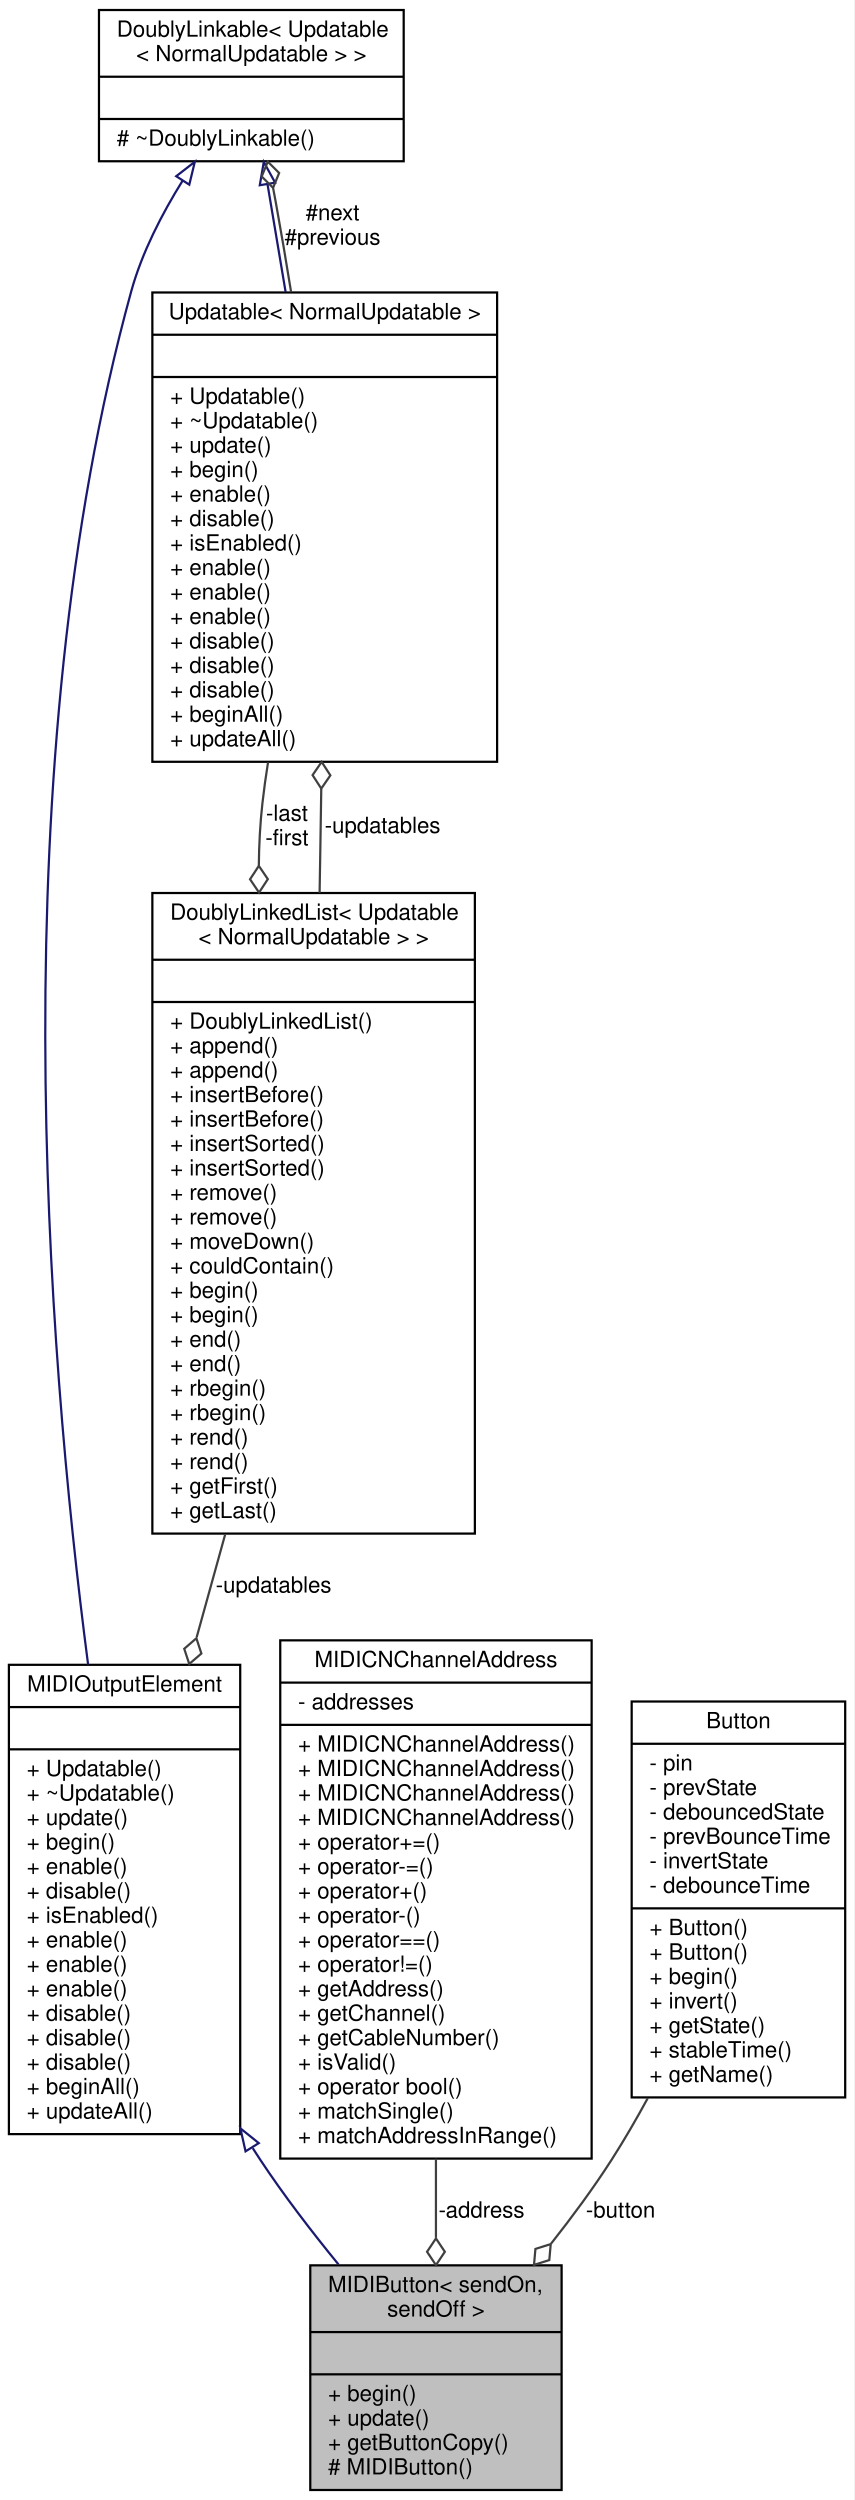
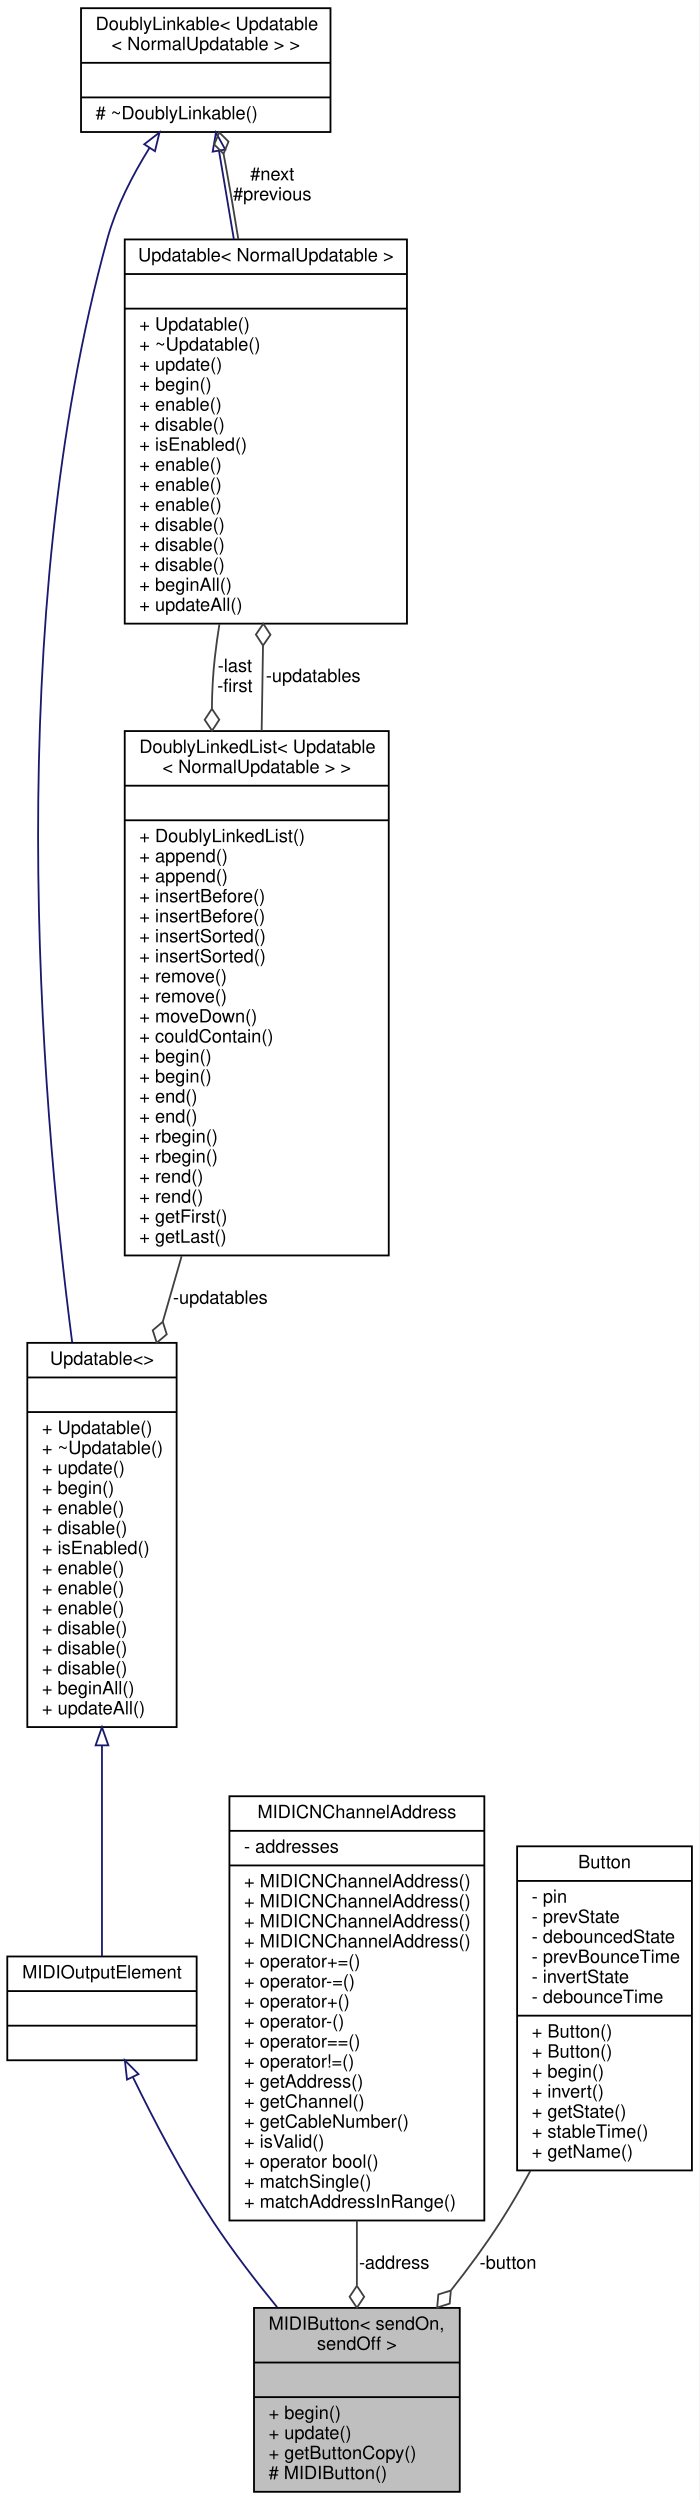
- <svg xmlns="http://www.w3.org/2000/svg" xmlns:xlink="http://www.w3.org/1999/xlink" width="384pt" height="1124pt" viewBox="0.00 0.00 384.00 1124.00">
-   <g id="graph0" class="graph" transform="scale(1 1) rotate(0) translate(4 1120)">
-     <polygon fill="white" stroke="none" points="-4,4 -4,-1120 380,-1120 380,4 -4,4" />
+ <svg xmlns="http://www.w3.org/2000/svg" xmlns:xlink="http://www.w3.org/1999/xlink" width="384pt" height="1373pt" viewBox="0.00 0.00 384.00 1373.00">
+   <g id="graph0" class="graph" transform="scale(1 1) rotate(0) translate(4 1369)">
+     <polygon fill="white" stroke="none" points="-4,4 -4,-1369 380,-1369 380,4 -4,4" />
    <g id="node1" class="node">
      <g id="a_node1">
        <a xlink:title="An abstract class for momentary push buttons that send MIDI events.">
          <polygon fill="#bfbfbf" stroke="black" points="135.5,-0.5 135.5,-101.5 248.5,-101.5 248.5,-0.5 135.5,-0.5" />
          <text text-anchor="start" x="143.5" y="-89.5" font-family="Helvetica,sans-Serif" font-size="10.00">MIDIButton&lt; sendOn,</text>
          <text text-anchor="middle" x="192" y="-78.5" font-family="Helvetica,sans-Serif" font-size="10.00"> sendOff &gt;</text>
          <polyline fill="none" stroke="black" points="135.5,-71.5 248.5,-71.5 " />
          <text text-anchor="middle" x="192" y="-59.5" font-family="Helvetica,sans-Serif" font-size="10.00"> </text>
          <polyline fill="none" stroke="black" points="135.5,-52.5 248.5,-52.5 " />
          <text text-anchor="start" x="143.5" y="-40.5" font-family="Helvetica,sans-Serif" font-size="10.00">+ begin()</text>
          <text text-anchor="start" x="143.5" y="-29.5" font-family="Helvetica,sans-Serif" font-size="10.00">+ update()</text>
          <text text-anchor="start" x="143.5" y="-18.5" font-family="Helvetica,sans-Serif" font-size="10.00">+ getButtonCopy()</text>
          <text text-anchor="start" x="143.5" y="-7.5" font-family="Helvetica,sans-Serif" font-size="10.00"># MIDIButton()</text>
        </a>
      </g>
    </g>
    <g id="node2" class="node">
      <g id="a_node2">
-         <a xlink:href="../../d5/de0/classUpdatable.html" target="_top" xlink:title=" ">
-           <polygon fill="white" stroke="black" points="0,-160.5 0,-371.5 104,-371.5 104,-160.5 0,-160.5" />
-           <text text-anchor="middle" x="52" y="-359.5" font-family="Helvetica,sans-Serif" font-size="10.00">MIDIOutputElement</text>
-           <polyline fill="none" stroke="black" points="0,-352.5 104,-352.5 " />
-           <text text-anchor="middle" x="52" y="-340.5" font-family="Helvetica,sans-Serif" font-size="10.00"> </text>
-           <polyline fill="none" stroke="black" points="0,-333.5 104,-333.5 " />
-           <text text-anchor="start" x="8" y="-321.5" font-family="Helvetica,sans-Serif" font-size="10.00">+ Updatable()</text>
-           <text text-anchor="start" x="8" y="-310.5" font-family="Helvetica,sans-Serif" font-size="10.00">+ ~Updatable()</text>
-           <text text-anchor="start" x="8" y="-299.5" font-family="Helvetica,sans-Serif" font-size="10.00">+ update()</text>
-           <text text-anchor="start" x="8" y="-288.5" font-family="Helvetica,sans-Serif" font-size="10.00">+ begin()</text>
-           <text text-anchor="start" x="8" y="-277.5" font-family="Helvetica,sans-Serif" font-size="10.00">+ enable()</text>
-           <text text-anchor="start" x="8" y="-266.5" font-family="Helvetica,sans-Serif" font-size="10.00">+ disable()</text>
-           <text text-anchor="start" x="8" y="-255.5" font-family="Helvetica,sans-Serif" font-size="10.00">+ isEnabled()</text>
-           <text text-anchor="start" x="8" y="-244.5" font-family="Helvetica,sans-Serif" font-size="10.00">+ enable()</text>
-           <text text-anchor="start" x="8" y="-233.5" font-family="Helvetica,sans-Serif" font-size="10.00">+ enable()</text>
-           <text text-anchor="start" x="8" y="-222.5" font-family="Helvetica,sans-Serif" font-size="10.00">+ enable()</text>
-           <text text-anchor="start" x="8" y="-211.5" font-family="Helvetica,sans-Serif" font-size="10.00">+ disable()</text>
-           <text text-anchor="start" x="8" y="-200.5" font-family="Helvetica,sans-Serif" font-size="10.00">+ disable()</text>
-           <text text-anchor="start" x="8" y="-189.5" font-family="Helvetica,sans-Serif" font-size="10.00">+ disable()</text>
-           <text text-anchor="start" x="8" y="-178.5" font-family="Helvetica,sans-Serif" font-size="10.00">+ beginAll()</text>
-           <text text-anchor="start" x="8" y="-167.5" font-family="Helvetica,sans-Serif" font-size="10.00">+ updateAll()</text>
+         <a xlink:href="../../dc/dc9/structMIDIOutputElement.html" target="_top" xlink:title=" ">
+           <polygon fill="white" stroke="black" points="0,-237.5 0,-294.5 104,-294.5 104,-237.5 0,-237.5" />
+           <text text-anchor="middle" x="52" y="-282.5" font-family="Helvetica,sans-Serif" font-size="10.00">MIDIOutputElement</text>
+           <polyline fill="none" stroke="black" points="0,-275.5 104,-275.5 " />
+           <text text-anchor="middle" x="52" y="-263.5" font-family="Helvetica,sans-Serif" font-size="10.00"> </text>
+           <polyline fill="none" stroke="black" points="0,-256.5 104,-256.5 " />
+           <text text-anchor="middle" x="52" y="-244.5" font-family="Helvetica,sans-Serif" font-size="10.00"> </text>
        </a>
      </g>
    </g>
    <g id="edge1" class="edge">
-       <path fill="none" stroke="midnightblue" d="M109.627,-154.192C110.746,-152.441 111.871,-150.709 113,-149 123.535,-133.053 136.162,-116.608 148.198,-101.891" />
-       <polygon fill="none" stroke="midnightblue" points="106.397,-152.756 104.076,-163.094 112.337,-156.46 106.397,-152.756" />
+       <path fill="none" stroke="midnightblue" d="M69.01,-228.195C80.365,-204.845 96.245,-174.363 113,-149 123.535,-133.053 136.162,-116.608 148.198,-101.891" />
+       <polygon fill="none" stroke="midnightblue" points="65.759,-226.88 64.584,-237.409 72.069,-229.911 65.759,-226.88" />
    </g>
    <g id="node3" class="node">
      <g id="a_node3">
-         <a xlink:href="../../d4/d23/classDoublyLinkable.html" target="_top" xlink:title=" ">
-           <polygon fill="white" stroke="black" points="40.5,-1047.5 40.5,-1115.5 177.5,-1115.5 177.5,-1047.5 40.5,-1047.5" />
-           <text text-anchor="start" x="48.5" y="-1103.5" font-family="Helvetica,sans-Serif" font-size="10.00">DoublyLinkable&lt; Updatable</text>
-           <text text-anchor="middle" x="109" y="-1092.5" font-family="Helvetica,sans-Serif" font-size="10.00">&lt; NormalUpdatable &gt; &gt;</text>
-           <polyline fill="none" stroke="black" points="40.5,-1085.5 177.5,-1085.5 " />
-           <text text-anchor="middle" x="109" y="-1073.5" font-family="Helvetica,sans-Serif" font-size="10.00"> </text>
-           <polyline fill="none" stroke="black" points="40.5,-1066.5 177.5,-1066.5 " />
-           <text text-anchor="start" x="48.5" y="-1054.5" font-family="Helvetica,sans-Serif" font-size="10.00"># ~DoublyLinkable()</text>
+         <a xlink:href="../../d5/de0/classUpdatable.html" target="_top" xlink:title=" ">
+           <polygon fill="white" stroke="black" points="11,-420.5 11,-631.5 93,-631.5 93,-420.5 11,-420.5" />
+           <text text-anchor="middle" x="52" y="-619.5" font-family="Helvetica,sans-Serif" font-size="10.00">Updatable&lt;&gt;</text>
+           <polyline fill="none" stroke="black" points="11,-612.5 93,-612.5 " />
+           <text text-anchor="middle" x="52" y="-600.5" font-family="Helvetica,sans-Serif" font-size="10.00"> </text>
+           <polyline fill="none" stroke="black" points="11,-593.5 93,-593.5 " />
+           <text text-anchor="start" x="19" y="-581.5" font-family="Helvetica,sans-Serif" font-size="10.00">+ Updatable()</text>
+           <text text-anchor="start" x="19" y="-570.5" font-family="Helvetica,sans-Serif" font-size="10.00">+ ~Updatable()</text>
+           <text text-anchor="start" x="19" y="-559.5" font-family="Helvetica,sans-Serif" font-size="10.00">+ update()</text>
+           <text text-anchor="start" x="19" y="-548.5" font-family="Helvetica,sans-Serif" font-size="10.00">+ begin()</text>
+           <text text-anchor="start" x="19" y="-537.5" font-family="Helvetica,sans-Serif" font-size="10.00">+ enable()</text>
+           <text text-anchor="start" x="19" y="-526.5" font-family="Helvetica,sans-Serif" font-size="10.00">+ disable()</text>
+           <text text-anchor="start" x="19" y="-515.5" font-family="Helvetica,sans-Serif" font-size="10.00">+ isEnabled()</text>
+           <text text-anchor="start" x="19" y="-504.5" font-family="Helvetica,sans-Serif" font-size="10.00">+ enable()</text>
+           <text text-anchor="start" x="19" y="-493.5" font-family="Helvetica,sans-Serif" font-size="10.00">+ enable()</text>
+           <text text-anchor="start" x="19" y="-482.5" font-family="Helvetica,sans-Serif" font-size="10.00">+ enable()</text>
+           <text text-anchor="start" x="19" y="-471.5" font-family="Helvetica,sans-Serif" font-size="10.00">+ disable()</text>
+           <text text-anchor="start" x="19" y="-460.5" font-family="Helvetica,sans-Serif" font-size="10.00">+ disable()</text>
+           <text text-anchor="start" x="19" y="-449.5" font-family="Helvetica,sans-Serif" font-size="10.00">+ disable()</text>
+           <text text-anchor="start" x="19" y="-438.5" font-family="Helvetica,sans-Serif" font-size="10.00">+ beginAll()</text>
+           <text text-anchor="start" x="19" y="-427.5" font-family="Helvetica,sans-Serif" font-size="10.00">+ updateAll()</text>
        </a>
      </g>
    </g>
    <g id="edge2" class="edge">
-       <path fill="none" stroke="midnightblue" d="M78.109,-1038.79C68.8,-1023.85 59.789,-1006.39 55,-989 -3.642,-775.999 17.041,-514.062 35.619,-371.535" />
-       <polygon fill="none" stroke="midnightblue" points="75.225,-1040.77 83.595,-1047.27 81.103,-1036.97 75.225,-1040.77" />
+       <path fill="none" stroke="midnightblue" d="M52,-410.203C52,-367.457 52,-322.605 52,-294.73" />
+       <polygon fill="none" stroke="midnightblue" points="48.5,-410.433 52,-420.433 55.5,-410.433 48.5,-410.433" />
    </g>
    <g id="node4" class="node">
      <g id="a_node4">
-         <a xlink:href="../../d5/de0/classUpdatable.html" target="_top" xlink:title=" ">
-           <polygon fill="white" stroke="black" points="64.5,-777.5 64.5,-988.5 219.5,-988.5 219.5,-777.5 64.5,-777.5" />
-           <text text-anchor="middle" x="142" y="-976.5" font-family="Helvetica,sans-Serif" font-size="10.00">Updatable&lt; NormalUpdatable &gt;</text>
-           <polyline fill="none" stroke="black" points="64.5,-969.5 219.5,-969.5 " />
-           <text text-anchor="middle" x="142" y="-957.5" font-family="Helvetica,sans-Serif" font-size="10.00"> </text>
-           <polyline fill="none" stroke="black" points="64.5,-950.5 219.5,-950.5 " />
-           <text text-anchor="start" x="72.5" y="-938.5" font-family="Helvetica,sans-Serif" font-size="10.00">+ Updatable()</text>
-           <text text-anchor="start" x="72.5" y="-927.5" font-family="Helvetica,sans-Serif" font-size="10.00">+ ~Updatable()</text>
-           <text text-anchor="start" x="72.5" y="-916.5" font-family="Helvetica,sans-Serif" font-size="10.00">+ update()</text>
-           <text text-anchor="start" x="72.5" y="-905.5" font-family="Helvetica,sans-Serif" font-size="10.00">+ begin()</text>
-           <text text-anchor="start" x="72.5" y="-894.5" font-family="Helvetica,sans-Serif" font-size="10.00">+ enable()</text>
-           <text text-anchor="start" x="72.5" y="-883.5" font-family="Helvetica,sans-Serif" font-size="10.00">+ disable()</text>
-           <text text-anchor="start" x="72.5" y="-872.5" font-family="Helvetica,sans-Serif" font-size="10.00">+ isEnabled()</text>
-           <text text-anchor="start" x="72.5" y="-861.5" font-family="Helvetica,sans-Serif" font-size="10.00">+ enable()</text>
-           <text text-anchor="start" x="72.5" y="-850.5" font-family="Helvetica,sans-Serif" font-size="10.00">+ enable()</text>
-           <text text-anchor="start" x="72.5" y="-839.5" font-family="Helvetica,sans-Serif" font-size="10.00">+ enable()</text>
-           <text text-anchor="start" x="72.5" y="-828.5" font-family="Helvetica,sans-Serif" font-size="10.00">+ disable()</text>
-           <text text-anchor="start" x="72.5" y="-817.5" font-family="Helvetica,sans-Serif" font-size="10.00">+ disable()</text>
-           <text text-anchor="start" x="72.5" y="-806.5" font-family="Helvetica,sans-Serif" font-size="10.00">+ disable()</text>
-           <text text-anchor="start" x="72.5" y="-795.5" font-family="Helvetica,sans-Serif" font-size="10.00">+ beginAll()</text>
-           <text text-anchor="start" x="72.5" y="-784.5" font-family="Helvetica,sans-Serif" font-size="10.00">+ updateAll()</text>
-         </a>
-       </g>
-     </g>
-     <g id="edge4" class="edge">
-       <path fill="none" stroke="midnightblue" d="M116.293,-1037.07C118.724,-1022.6 121.546,-1005.79 124.412,-988.727" />
-       <polygon fill="none" stroke="midnightblue" points="112.803,-1036.72 114.598,-1047.17 119.706,-1037.88 112.803,-1036.72" />
+         <a xlink:href="../../d4/d23/classDoublyLinkable.html" target="_top" xlink:title=" ">
+           <polygon fill="white" stroke="black" points="40.5,-1296.5 40.5,-1364.5 177.5,-1364.5 177.5,-1296.5 40.5,-1296.5" />
+           <text text-anchor="start" x="48.5" y="-1352.5" font-family="Helvetica,sans-Serif" font-size="10.00">DoublyLinkable&lt; Updatable</text>
+           <text text-anchor="middle" x="109" y="-1341.5" font-family="Helvetica,sans-Serif" font-size="10.00">&lt; NormalUpdatable &gt; &gt;</text>
+           <polyline fill="none" stroke="black" points="40.5,-1334.5 177.5,-1334.5 " />
+           <text text-anchor="middle" x="109" y="-1322.5" font-family="Helvetica,sans-Serif" font-size="10.00"> </text>
+           <polyline fill="none" stroke="black" points="40.5,-1315.5 177.5,-1315.5 " />
+           <text text-anchor="start" x="48.5" y="-1303.5" font-family="Helvetica,sans-Serif" font-size="10.00"># ~DoublyLinkable()</text>
+         </a>
+       </g>
    </g>
    <g id="edge3" class="edge">
-       <path fill="none" stroke="#404040" d="M126.882,-988.669C124.696,-1002.26 122.377,-1015.98 120,-1029 119.611,-1031.13 119.199,-1033.31 118.773,-1035.51" />
-       <polygon fill="none" stroke="#404040" points="118.765,-1035.55 121.5,-1042.22 116.393,-1047.31 113.658,-1040.64 118.765,-1035.55" />
-       <text text-anchor="middle" x="145.5" y="-1021" font-family="Helvetica,sans-Serif" font-size="10.00"> #next</text>
-       <text text-anchor="middle" x="145.5" y="-1010" font-family="Helvetica,sans-Serif" font-size="10.00">#previous</text>
+       <path fill="none" stroke="midnightblue" d="M78.11,-1287.79C68.801,-1272.85 59.789,-1255.39 55,-1238 -2.509,-1029.14 17.422,-772.494 35.644,-631.741" />
+       <polygon fill="none" stroke="midnightblue" points="75.226,-1289.77 83.595,-1296.27 81.104,-1285.97 75.226,-1289.77" />
    </g>
    <g id="node5" class="node">
      <g id="a_node5">
-         <a xlink:href="../../dd/d16/classDoublyLinkedList.html" target="_top" xlink:title=" ">
-           <polygon fill="white" stroke="black" points="64.5,-430.5 64.5,-718.5 209.5,-718.5 209.5,-430.5 64.5,-430.5" />
-           <text text-anchor="start" x="72.5" y="-706.5" font-family="Helvetica,sans-Serif" font-size="10.00">DoublyLinkedList&lt; Updatable</text>
-           <text text-anchor="middle" x="137" y="-695.5" font-family="Helvetica,sans-Serif" font-size="10.00">&lt; NormalUpdatable &gt; &gt;</text>
-           <polyline fill="none" stroke="black" points="64.5,-688.5 209.5,-688.5 " />
-           <text text-anchor="middle" x="137" y="-676.5" font-family="Helvetica,sans-Serif" font-size="10.00"> </text>
-           <polyline fill="none" stroke="black" points="64.5,-669.5 209.5,-669.5 " />
-           <text text-anchor="start" x="72.5" y="-657.5" font-family="Helvetica,sans-Serif" font-size="10.00">+ DoublyLinkedList()</text>
-           <text text-anchor="start" x="72.5" y="-646.5" font-family="Helvetica,sans-Serif" font-size="10.00">+ append()</text>
-           <text text-anchor="start" x="72.5" y="-635.5" font-family="Helvetica,sans-Serif" font-size="10.00">+ append()</text>
-           <text text-anchor="start" x="72.5" y="-624.5" font-family="Helvetica,sans-Serif" font-size="10.00">+ insertBefore()</text>
-           <text text-anchor="start" x="72.5" y="-613.5" font-family="Helvetica,sans-Serif" font-size="10.00">+ insertBefore()</text>
-           <text text-anchor="start" x="72.5" y="-602.5" font-family="Helvetica,sans-Serif" font-size="10.00">+ insertSorted()</text>
-           <text text-anchor="start" x="72.5" y="-591.5" font-family="Helvetica,sans-Serif" font-size="10.00">+ insertSorted()</text>
-           <text text-anchor="start" x="72.5" y="-580.5" font-family="Helvetica,sans-Serif" font-size="10.00">+ remove()</text>
-           <text text-anchor="start" x="72.5" y="-569.5" font-family="Helvetica,sans-Serif" font-size="10.00">+ remove()</text>
-           <text text-anchor="start" x="72.5" y="-558.5" font-family="Helvetica,sans-Serif" font-size="10.00">+ moveDown()</text>
-           <text text-anchor="start" x="72.5" y="-547.5" font-family="Helvetica,sans-Serif" font-size="10.00">+ couldContain()</text>
-           <text text-anchor="start" x="72.5" y="-536.5" font-family="Helvetica,sans-Serif" font-size="10.00">+ begin()</text>
-           <text text-anchor="start" x="72.5" y="-525.5" font-family="Helvetica,sans-Serif" font-size="10.00">+ begin()</text>
-           <text text-anchor="start" x="72.5" y="-514.5" font-family="Helvetica,sans-Serif" font-size="10.00">+ end()</text>
-           <text text-anchor="start" x="72.5" y="-503.5" font-family="Helvetica,sans-Serif" font-size="10.00">+ end()</text>
-           <text text-anchor="start" x="72.5" y="-492.5" font-family="Helvetica,sans-Serif" font-size="10.00">+ rbegin()</text>
-           <text text-anchor="start" x="72.5" y="-481.5" font-family="Helvetica,sans-Serif" font-size="10.00">+ rbegin()</text>
-           <text text-anchor="start" x="72.5" y="-470.5" font-family="Helvetica,sans-Serif" font-size="10.00">+ rend()</text>
-           <text text-anchor="start" x="72.5" y="-459.5" font-family="Helvetica,sans-Serif" font-size="10.00">+ rend()</text>
-           <text text-anchor="start" x="72.5" y="-448.5" font-family="Helvetica,sans-Serif" font-size="10.00">+ getFirst()</text>
-           <text text-anchor="start" x="72.5" y="-437.5" font-family="Helvetica,sans-Serif" font-size="10.00">+ getLast()</text>
-         </a>
-       </g>
-     </g>
-     <g id="edge6" class="edge">
-       <path fill="none" stroke="#404040" d="M116.507,-777.258C115.524,-771.103 114.673,-764.985 114,-759 112.966,-749.802 112.457,-740.349 112.367,-730.814" />
-       <polygon fill="none" stroke="#404040" points="112.368,-730.706 108.419,-724.673 112.47,-718.707 116.419,-724.74 112.368,-730.706" />
-       <text text-anchor="middle" x="125" y="-751" font-family="Helvetica,sans-Serif" font-size="10.00"> -last</text>
-       <text text-anchor="middle" x="125" y="-740" font-family="Helvetica,sans-Serif" font-size="10.00">-first</text>
-     </g>
-     <g id="edge7" class="edge">
-       <path fill="none" stroke="#404040" d="M97.238,-430.121C92.942,-414.631 88.609,-399.006 84.415,-383.883" />
-       <polygon fill="none" stroke="#404040" points="84.291,-383.437 78.833,-378.724 81.084,-371.874 86.542,-376.586 84.291,-383.437" />
-       <text text-anchor="middle" x="119" y="-404" font-family="Helvetica,sans-Serif" font-size="10.00"> -updatables</text>
+         <a xlink:href="../../d5/de0/classUpdatable.html" target="_top" xlink:title=" ">
+           <polygon fill="white" stroke="black" points="64.5,-1026.5 64.5,-1237.5 219.5,-1237.5 219.5,-1026.5 64.5,-1026.5" />
+           <text text-anchor="middle" x="142" y="-1225.5" font-family="Helvetica,sans-Serif" font-size="10.00">Updatable&lt; NormalUpdatable &gt;</text>
+           <polyline fill="none" stroke="black" points="64.5,-1218.5 219.5,-1218.5 " />
+           <text text-anchor="middle" x="142" y="-1206.5" font-family="Helvetica,sans-Serif" font-size="10.00"> </text>
+           <polyline fill="none" stroke="black" points="64.5,-1199.5 219.5,-1199.5 " />
+           <text text-anchor="start" x="72.5" y="-1187.5" font-family="Helvetica,sans-Serif" font-size="10.00">+ Updatable()</text>
+           <text text-anchor="start" x="72.5" y="-1176.5" font-family="Helvetica,sans-Serif" font-size="10.00">+ ~Updatable()</text>
+           <text text-anchor="start" x="72.5" y="-1165.5" font-family="Helvetica,sans-Serif" font-size="10.00">+ update()</text>
+           <text text-anchor="start" x="72.5" y="-1154.5" font-family="Helvetica,sans-Serif" font-size="10.00">+ begin()</text>
+           <text text-anchor="start" x="72.5" y="-1143.5" font-family="Helvetica,sans-Serif" font-size="10.00">+ enable()</text>
+           <text text-anchor="start" x="72.5" y="-1132.5" font-family="Helvetica,sans-Serif" font-size="10.00">+ disable()</text>
+           <text text-anchor="start" x="72.5" y="-1121.5" font-family="Helvetica,sans-Serif" font-size="10.00">+ isEnabled()</text>
+           <text text-anchor="start" x="72.5" y="-1110.5" font-family="Helvetica,sans-Serif" font-size="10.00">+ enable()</text>
+           <text text-anchor="start" x="72.5" y="-1099.5" font-family="Helvetica,sans-Serif" font-size="10.00">+ enable()</text>
+           <text text-anchor="start" x="72.5" y="-1088.5" font-family="Helvetica,sans-Serif" font-size="10.00">+ enable()</text>
+           <text text-anchor="start" x="72.5" y="-1077.5" font-family="Helvetica,sans-Serif" font-size="10.00">+ disable()</text>
+           <text text-anchor="start" x="72.5" y="-1066.5" font-family="Helvetica,sans-Serif" font-size="10.00">+ disable()</text>
+           <text text-anchor="start" x="72.5" y="-1055.5" font-family="Helvetica,sans-Serif" font-size="10.00">+ disable()</text>
+           <text text-anchor="start" x="72.5" y="-1044.5" font-family="Helvetica,sans-Serif" font-size="10.00">+ beginAll()</text>
+           <text text-anchor="start" x="72.5" y="-1033.5" font-family="Helvetica,sans-Serif" font-size="10.00">+ updateAll()</text>
+         </a>
+       </g>
    </g>
    <g id="edge5" class="edge">
-       <path fill="none" stroke="#404040" d="M139.694,-718.599C139.8,-724.817 139.902,-730.972 140,-737 140.149,-746.204 140.296,-755.736 140.439,-765.316" />
-       <polygon fill="none" stroke="#404040" points="140.441,-765.455 144.529,-771.396 140.618,-777.454 136.53,-771.514 140.441,-765.455" />
-       <text text-anchor="middle" x="168" y="-745.5" font-family="Helvetica,sans-Serif" font-size="10.00"> -updatables</text>
+       <path fill="none" stroke="midnightblue" d="M116.293,-1286.07C118.724,-1271.6 121.546,-1254.79 124.412,-1237.73" />
+       <polygon fill="none" stroke="midnightblue" points="112.803,-1285.72 114.598,-1296.17 119.706,-1286.88 112.803,-1285.72" />
+     </g>
+     <g id="edge4" class="edge">
+       <path fill="none" stroke="#404040" d="M126.882,-1237.67C124.696,-1251.26 122.377,-1264.98 120,-1278 119.611,-1280.13 119.199,-1282.31 118.773,-1284.51" />
+       <polygon fill="none" stroke="#404040" points="118.765,-1284.55 121.5,-1291.22 116.393,-1296.31 113.658,-1289.64 118.765,-1284.55" />
+       <text text-anchor="middle" x="145.5" y="-1270" font-family="Helvetica,sans-Serif" font-size="10.00"> #next</text>
+       <text text-anchor="middle" x="145.5" y="-1259" font-family="Helvetica,sans-Serif" font-size="10.00">#previous</text>
    </g>
    <g id="node6" class="node">
      <g id="a_node6">
+         <a xlink:href="../../dd/d16/classDoublyLinkedList.html" target="_top" xlink:title=" ">
+           <polygon fill="white" stroke="black" points="64.5,-679.5 64.5,-967.5 209.5,-967.5 209.5,-679.5 64.5,-679.5" />
+           <text text-anchor="start" x="72.5" y="-955.5" font-family="Helvetica,sans-Serif" font-size="10.00">DoublyLinkedList&lt; Updatable</text>
+           <text text-anchor="middle" x="137" y="-944.5" font-family="Helvetica,sans-Serif" font-size="10.00">&lt; NormalUpdatable &gt; &gt;</text>
+           <polyline fill="none" stroke="black" points="64.5,-937.5 209.5,-937.5 " />
+           <text text-anchor="middle" x="137" y="-925.5" font-family="Helvetica,sans-Serif" font-size="10.00"> </text>
+           <polyline fill="none" stroke="black" points="64.5,-918.5 209.5,-918.5 " />
+           <text text-anchor="start" x="72.5" y="-906.5" font-family="Helvetica,sans-Serif" font-size="10.00">+ DoublyLinkedList()</text>
+           <text text-anchor="start" x="72.5" y="-895.5" font-family="Helvetica,sans-Serif" font-size="10.00">+ append()</text>
+           <text text-anchor="start" x="72.5" y="-884.5" font-family="Helvetica,sans-Serif" font-size="10.00">+ append()</text>
+           <text text-anchor="start" x="72.5" y="-873.5" font-family="Helvetica,sans-Serif" font-size="10.00">+ insertBefore()</text>
+           <text text-anchor="start" x="72.5" y="-862.5" font-family="Helvetica,sans-Serif" font-size="10.00">+ insertBefore()</text>
+           <text text-anchor="start" x="72.5" y="-851.5" font-family="Helvetica,sans-Serif" font-size="10.00">+ insertSorted()</text>
+           <text text-anchor="start" x="72.5" y="-840.5" font-family="Helvetica,sans-Serif" font-size="10.00">+ insertSorted()</text>
+           <text text-anchor="start" x="72.5" y="-829.5" font-family="Helvetica,sans-Serif" font-size="10.00">+ remove()</text>
+           <text text-anchor="start" x="72.5" y="-818.5" font-family="Helvetica,sans-Serif" font-size="10.00">+ remove()</text>
+           <text text-anchor="start" x="72.5" y="-807.5" font-family="Helvetica,sans-Serif" font-size="10.00">+ moveDown()</text>
+           <text text-anchor="start" x="72.5" y="-796.5" font-family="Helvetica,sans-Serif" font-size="10.00">+ couldContain()</text>
+           <text text-anchor="start" x="72.5" y="-785.5" font-family="Helvetica,sans-Serif" font-size="10.00">+ begin()</text>
+           <text text-anchor="start" x="72.5" y="-774.5" font-family="Helvetica,sans-Serif" font-size="10.00">+ begin()</text>
+           <text text-anchor="start" x="72.5" y="-763.5" font-family="Helvetica,sans-Serif" font-size="10.00">+ end()</text>
+           <text text-anchor="start" x="72.5" y="-752.5" font-family="Helvetica,sans-Serif" font-size="10.00">+ end()</text>
+           <text text-anchor="start" x="72.5" y="-741.5" font-family="Helvetica,sans-Serif" font-size="10.00">+ rbegin()</text>
+           <text text-anchor="start" x="72.5" y="-730.5" font-family="Helvetica,sans-Serif" font-size="10.00">+ rbegin()</text>
+           <text text-anchor="start" x="72.5" y="-719.5" font-family="Helvetica,sans-Serif" font-size="10.00">+ rend()</text>
+           <text text-anchor="start" x="72.5" y="-708.5" font-family="Helvetica,sans-Serif" font-size="10.00">+ rend()</text>
+           <text text-anchor="start" x="72.5" y="-697.5" font-family="Helvetica,sans-Serif" font-size="10.00">+ getFirst()</text>
+           <text text-anchor="start" x="72.5" y="-686.5" font-family="Helvetica,sans-Serif" font-size="10.00">+ getLast()</text>
+         </a>
+       </g>
+     </g>
+     <g id="edge7" class="edge">
+       <path fill="none" stroke="#404040" d="M116.507,-1026.26C115.524,-1020.1 114.673,-1013.98 114,-1008 112.966,-998.802 112.457,-989.349 112.367,-979.814" />
+       <polygon fill="none" stroke="#404040" points="112.368,-979.706 108.419,-973.673 112.47,-967.707 116.419,-973.74 112.368,-979.706" />
+       <text text-anchor="middle" x="125" y="-1000" font-family="Helvetica,sans-Serif" font-size="10.00"> -last</text>
+       <text text-anchor="middle" x="125" y="-989" font-family="Helvetica,sans-Serif" font-size="10.00">-first</text>
+     </g>
+     <g id="edge8" class="edge">
+       <path fill="none" stroke="#404040" d="M95.745,-679.078C92.287,-667.057 88.818,-654.997 85.43,-643.218" />
+       <polygon fill="none" stroke="#404040" points="85.389,-643.077 79.887,-638.416 82.072,-631.544 87.575,-636.205 85.389,-643.077" />
+       <text text-anchor="middle" x="117" y="-653" font-family="Helvetica,sans-Serif" font-size="10.00"> -updatables</text>
+     </g>
+     <g id="edge6" class="edge">
+       <path fill="none" stroke="#404040" d="M139.694,-967.599C139.8,-973.817 139.902,-979.972 140,-986 140.149,-995.204 140.296,-1004.74 140.439,-1014.32" />
+       <polygon fill="none" stroke="#404040" points="140.441,-1014.46 144.529,-1020.4 140.618,-1026.45 136.53,-1020.51 140.441,-1014.46" />
+       <text text-anchor="middle" x="168" y="-994.5" font-family="Helvetica,sans-Serif" font-size="10.00"> -updatables</text>
+     </g>
+     <g id="node7" class="node">
+       <g id="a_node7">
        <a xlink:href="../../d3/d10/classMIDICNChannelAddress.html" target="_top" xlink:title=" ">
          <polygon fill="white" stroke="black" points="122,-149.5 122,-382.5 262,-382.5 262,-149.5 122,-149.5" />
          <text text-anchor="middle" x="192" y="-370.5" font-family="Helvetica,sans-Serif" font-size="10.00">MIDICNChannelAddress</text>
          <polyline fill="none" stroke="black" points="122,-363.5 262,-363.5 " />
          <text text-anchor="start" x="130" y="-351.5" font-family="Helvetica,sans-Serif" font-size="10.00">- addresses</text>
          <polyline fill="none" stroke="black" points="122,-344.5 262,-344.5 " />
          <text text-anchor="start" x="130" y="-332.5" font-family="Helvetica,sans-Serif" font-size="10.00">+ MIDICNChannelAddress()</text>
          <text text-anchor="start" x="130" y="-321.5" font-family="Helvetica,sans-Serif" font-size="10.00">+ MIDICNChannelAddress()</text>
          <text text-anchor="start" x="130" y="-310.5" font-family="Helvetica,sans-Serif" font-size="10.00">+ MIDICNChannelAddress()</text>
          <text text-anchor="start" x="130" y="-299.5" font-family="Helvetica,sans-Serif" font-size="10.00">+ MIDICNChannelAddress()</text>
          <text text-anchor="start" x="130" y="-288.5" font-family="Helvetica,sans-Serif" font-size="10.00">+ operator+=()</text>
          <text text-anchor="start" x="130" y="-277.5" font-family="Helvetica,sans-Serif" font-size="10.00">+ operator-=()</text>
          <text text-anchor="start" x="130" y="-266.5" font-family="Helvetica,sans-Serif" font-size="10.00">+ operator+()</text>
          <text text-anchor="start" x="130" y="-255.5" font-family="Helvetica,sans-Serif" font-size="10.00">+ operator-()</text>
          <text text-anchor="start" x="130" y="-244.5" font-family="Helvetica,sans-Serif" font-size="10.00">+ operator==()</text>
          <text text-anchor="start" x="130" y="-233.5" font-family="Helvetica,sans-Serif" font-size="10.00">+ operator!=()</text>
          <text text-anchor="start" x="130" y="-222.5" font-family="Helvetica,sans-Serif" font-size="10.00">+ getAddress()</text>
          <text text-anchor="start" x="130" y="-211.5" font-family="Helvetica,sans-Serif" font-size="10.00">+ getChannel()</text>
          <text text-anchor="start" x="130" y="-200.5" font-family="Helvetica,sans-Serif" font-size="10.00">+ getCableNumber()</text>
          <text text-anchor="start" x="130" y="-189.5" font-family="Helvetica,sans-Serif" font-size="10.00">+ isValid()</text>
          <text text-anchor="start" x="130" y="-178.5" font-family="Helvetica,sans-Serif" font-size="10.00">+ operator bool()</text>
          <text text-anchor="start" x="130" y="-167.5" font-family="Helvetica,sans-Serif" font-size="10.00">+ matchSingle()</text>
          <text text-anchor="start" x="130" y="-156.5" font-family="Helvetica,sans-Serif" font-size="10.00">+ matchAddressInRange()</text>
        </a>
      </g>
    </g>
-     <g id="edge8" class="edge">
+     <g id="edge9" class="edge">
      <path fill="none" stroke="#404040" d="M192,-149.461C192,-137.24 192,-125.178 192,-113.926" />
      <polygon fill="none" stroke="#404040" points="192,-113.601 188,-107.601 192,-101.601 196,-107.601 192,-113.601" />
      <text text-anchor="middle" x="212.5" y="-123" font-family="Helvetica,sans-Serif" font-size="10.00"> -address</text>
    </g>
-     <g id="node7" class="node">
-       <g id="a_node7">
+     <g id="node8" class="node">
+       <g id="a_node8">
        <a xlink:href="../../d1/d19/classButton.html" target="_top" xlink:title="A class for reading and debouncing buttons and switches.">
          <polygon fill="white" stroke="black" points="280,-177 280,-355 376,-355 376,-177 280,-177" />
          <text text-anchor="middle" x="328" y="-343" font-family="Helvetica,sans-Serif" font-size="10.00">Button</text>
          <polyline fill="none" stroke="black" points="280,-336 376,-336 " />
          <text text-anchor="start" x="288" y="-324" font-family="Helvetica,sans-Serif" font-size="10.00">- pin</text>
          <text text-anchor="start" x="288" y="-313" font-family="Helvetica,sans-Serif" font-size="10.00">- prevState</text>
          <text text-anchor="start" x="288" y="-302" font-family="Helvetica,sans-Serif" font-size="10.00">- debouncedState</text>
          <text text-anchor="start" x="288" y="-291" font-family="Helvetica,sans-Serif" font-size="10.00">- prevBounceTime</text>
          <text text-anchor="start" x="288" y="-280" font-family="Helvetica,sans-Serif" font-size="10.00">- invertState</text>
          <text text-anchor="start" x="288" y="-269" font-family="Helvetica,sans-Serif" font-size="10.00">- debounceTime</text>
          <polyline fill="none" stroke="black" points="280,-262 376,-262 " />
          <text text-anchor="start" x="288" y="-250" font-family="Helvetica,sans-Serif" font-size="10.00">+ Button()</text>
          <text text-anchor="start" x="288" y="-239" font-family="Helvetica,sans-Serif" font-size="10.00">+ Button()</text>
          <text text-anchor="start" x="288" y="-228" font-family="Helvetica,sans-Serif" font-size="10.00">+ begin()</text>
          <text text-anchor="start" x="288" y="-217" font-family="Helvetica,sans-Serif" font-size="10.00">+ invert()</text>
          <text text-anchor="start" x="288" y="-206" font-family="Helvetica,sans-Serif" font-size="10.00">+ getState()</text>
          <text text-anchor="start" x="288" y="-195" font-family="Helvetica,sans-Serif" font-size="10.00">+ stableTime()</text>
          <text text-anchor="start" x="288" y="-184" font-family="Helvetica,sans-Serif" font-size="10.00">+ getName()</text>
        </a>
      </g>
    </g>
-     <g id="edge9" class="edge">
+     <g id="edge10" class="edge">
      <path fill="none" stroke="#404040" d="M287.273,-176.739C282.098,-167.204 276.631,-157.784 271,-149 262.861,-136.304 253.324,-123.359 243.748,-111.234" />
      <polygon fill="none" stroke="#404040" points="243.606,-111.058 236.729,-108.889 236.086,-101.706 242.963,-103.875 243.606,-111.058" />
      <text text-anchor="middle" x="275" y="-123" font-family="Helvetica,sans-Serif" font-size="10.00"> -button</text>
    </g>
  </g>
</svg>
